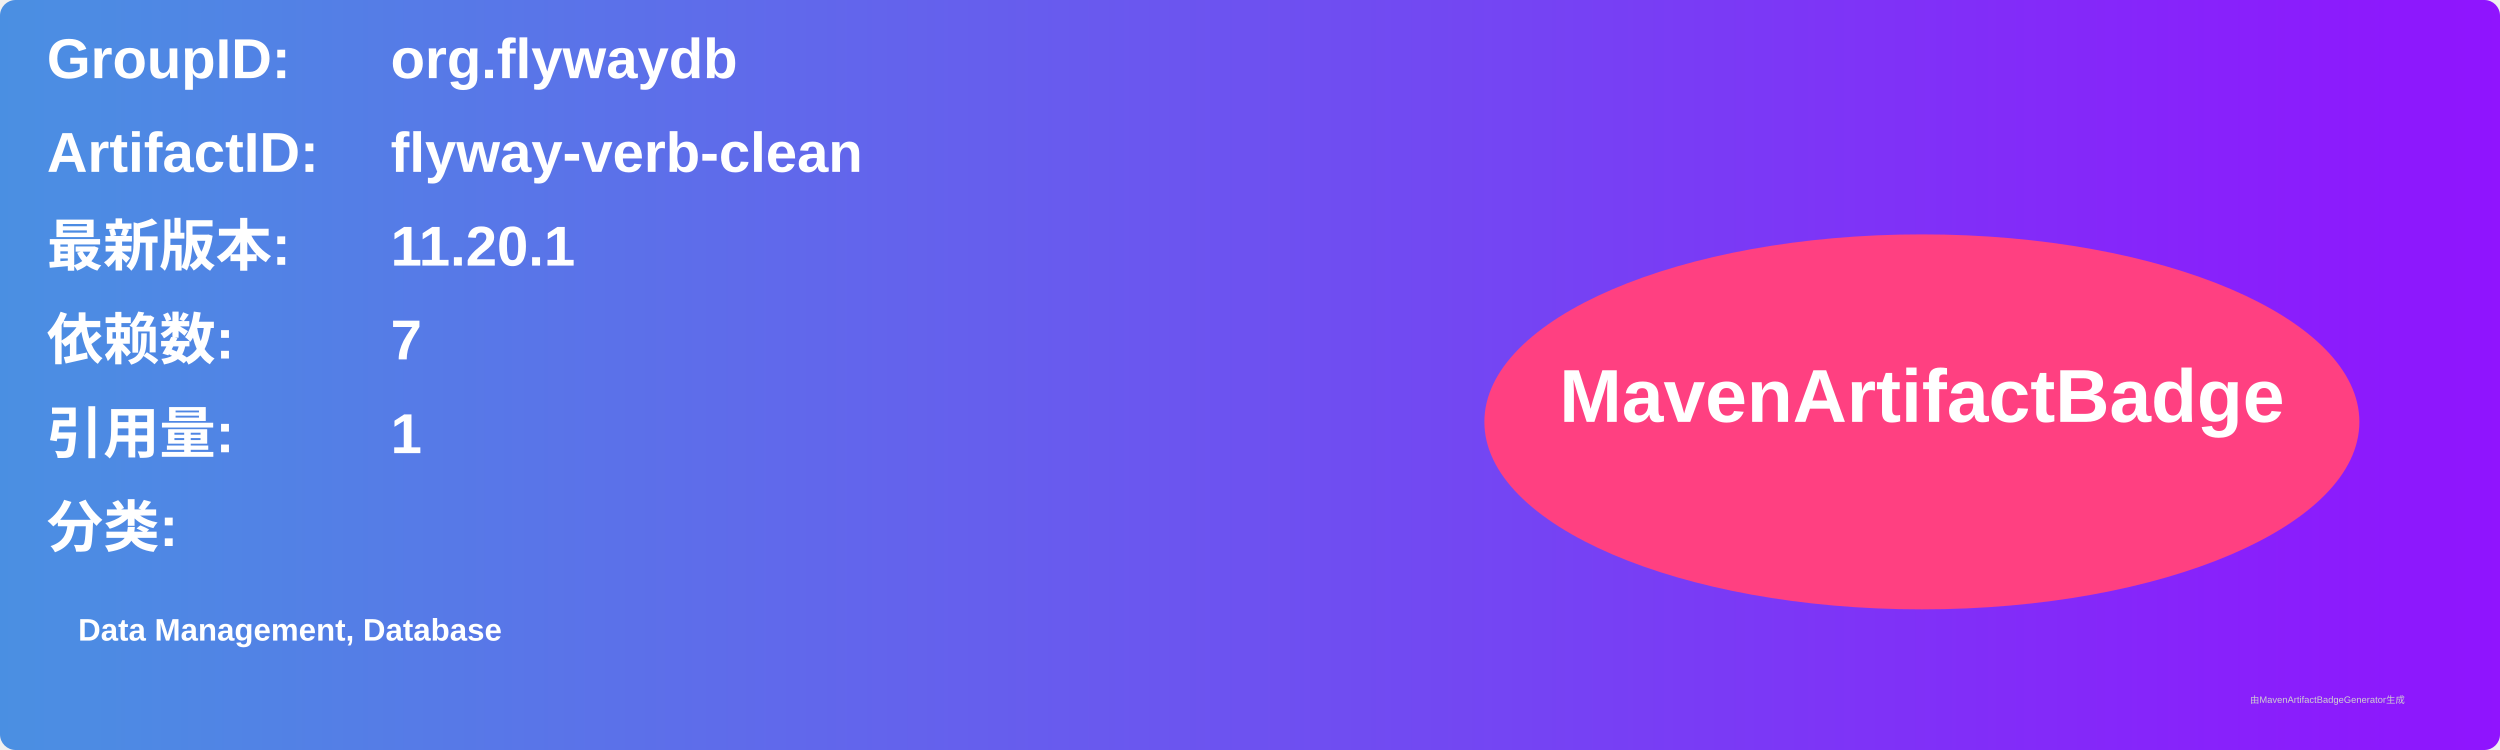
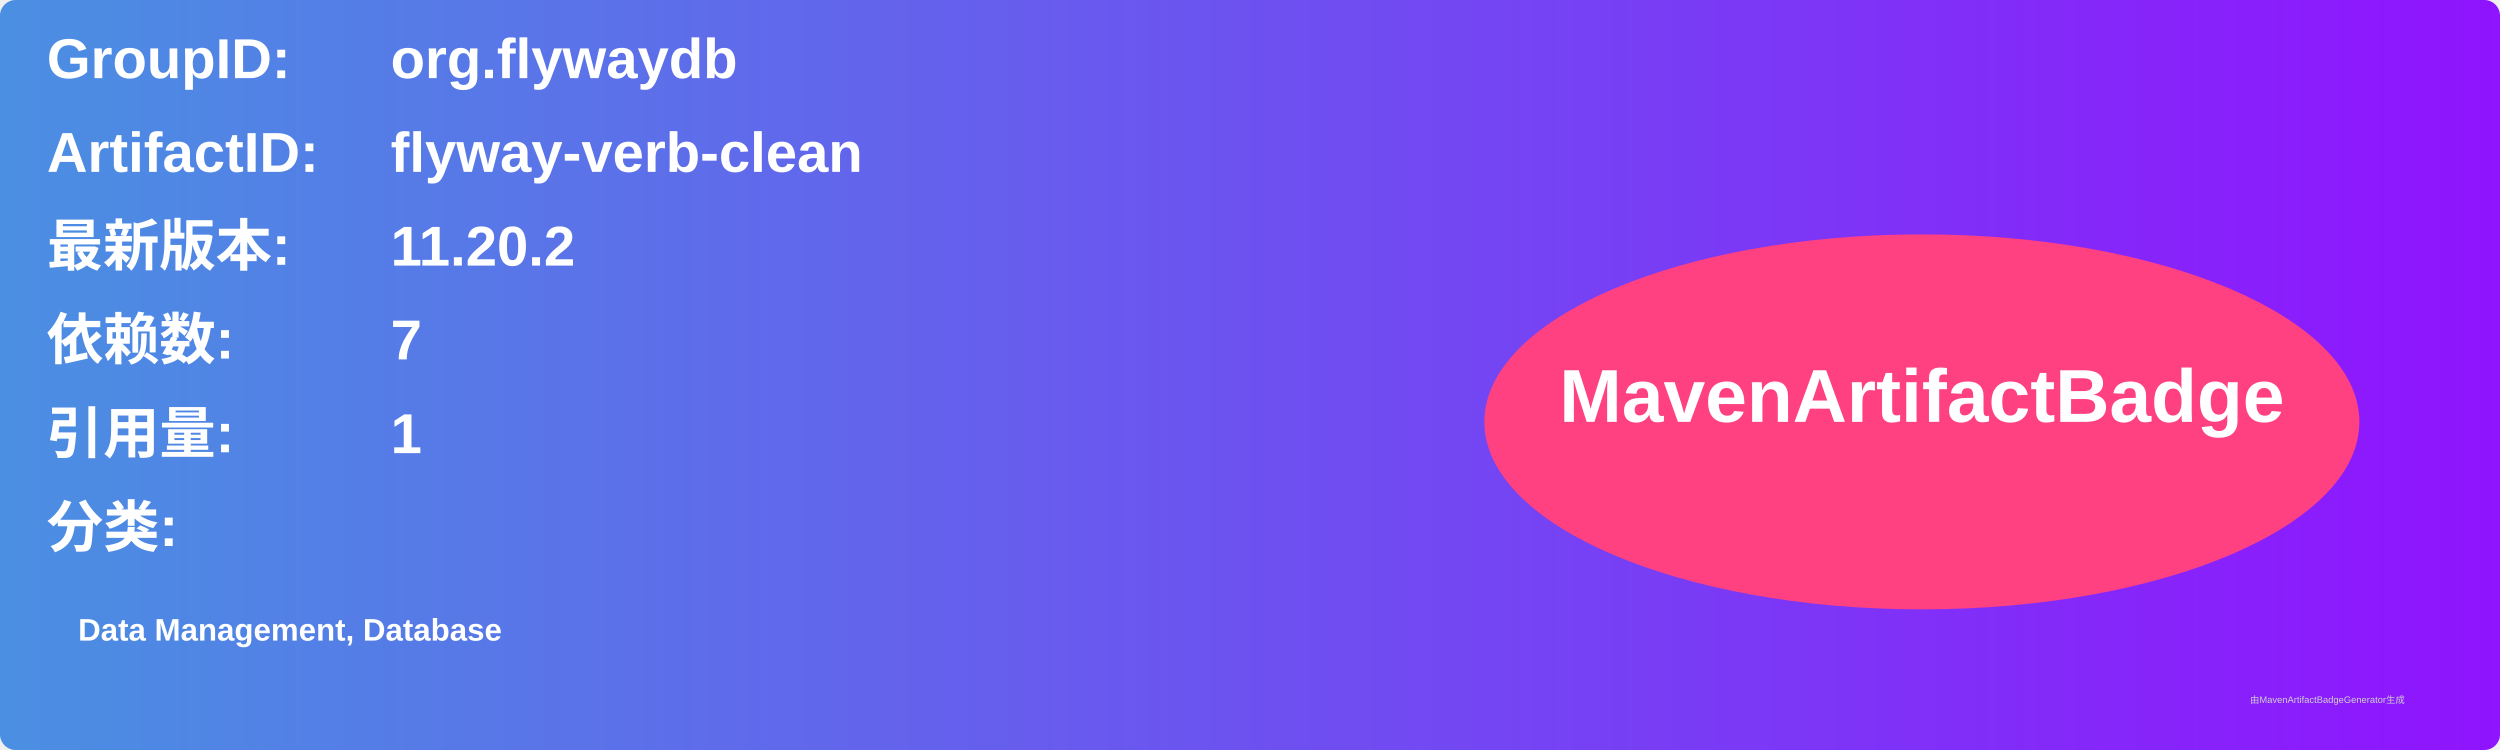
<svg xmlns="http://www.w3.org/2000/svg" width="800" height="240" viewBox="0 0 800 240">
  <linearGradient id="grad" x1="0%" y1="0%" x2="100%" y2="0%">
    <stop offset="0%" stop-color="#4a90e2" />
    <stop offset="100%" stop-color="#9013fe" />
  </linearGradient>
  <rect width="100%" height="100%" rx="5" ry="5" fill="url(#grad)" />
  <g transform="translate(15, 15)">
    <text x="0" y="10" font-family="Arial" font-size="18" fill="white" font-weight="bold" width="260">GroupID:</text>
    <text x="110" y="10" font-family="Arial" font-size="18" fill="white" font-weight="bold" width="460">org.flywaydb</text>
    <text x="0" y="40" font-family="Arial" font-size="18" fill="white" font-weight="bold" width="260">ArtifactID:</text>
    <text x="110" y="40" font-family="Arial" font-size="18" fill="white" font-weight="bold" width="460">flyway-verb-clean</text>
    <text x="0" y="70" font-family="Arial" font-size="18" fill="white" font-weight="bold">最新版本:</text>
    <text x="110" y="70" font-family="Arial" font-size="18" fill="white" font-weight="bold">
-       <tspan font-weight="bold">11.20.1</tspan>
+       <tspan font-weight="bold">11.20.2</tspan>
    </text>
    <text x="0" y="100" font-family="Arial" font-size="18" fill="white" font-weight="bold">依赖数: </text>
    <text x="110" y="100" font-family="Arial" font-size="18" fill="white">
      <tspan font-weight="bold">7</tspan>
    </text>
    <text x="0" y="130" font-family="Arial" font-size="18" fill="white" font-weight="bold">引用量: </text>
    <text x="110" y="130" font-family="Arial" font-size="18" fill="white">
      <tspan font-weight="bold">1</tspan>
    </text>
    <text x="0" y="160" font-family="Arial" font-size="18" fill="white" font-weight="bold">分类:</text>
    <text x="10" y="190" font-family="Arial" font-size="10" fill="white">
      <tspan font-weight="bold">Data Management, Database</tspan>
    </text>
    <ellipse cx="600" cy="120" rx="140" ry="60" fill="#ff4081" />
    <text x="600" y="120" text-anchor="middle" font-family="Arial" font-size="24" fill="white" font-weight="bold">MavenArtifactBadge</text>
  </g>
  <text x="720" y="225" font-family="Arial" font-size="3" fill="#d0d0d0">由MavenArtifactBadgeGenerator生成</text>
</svg>
